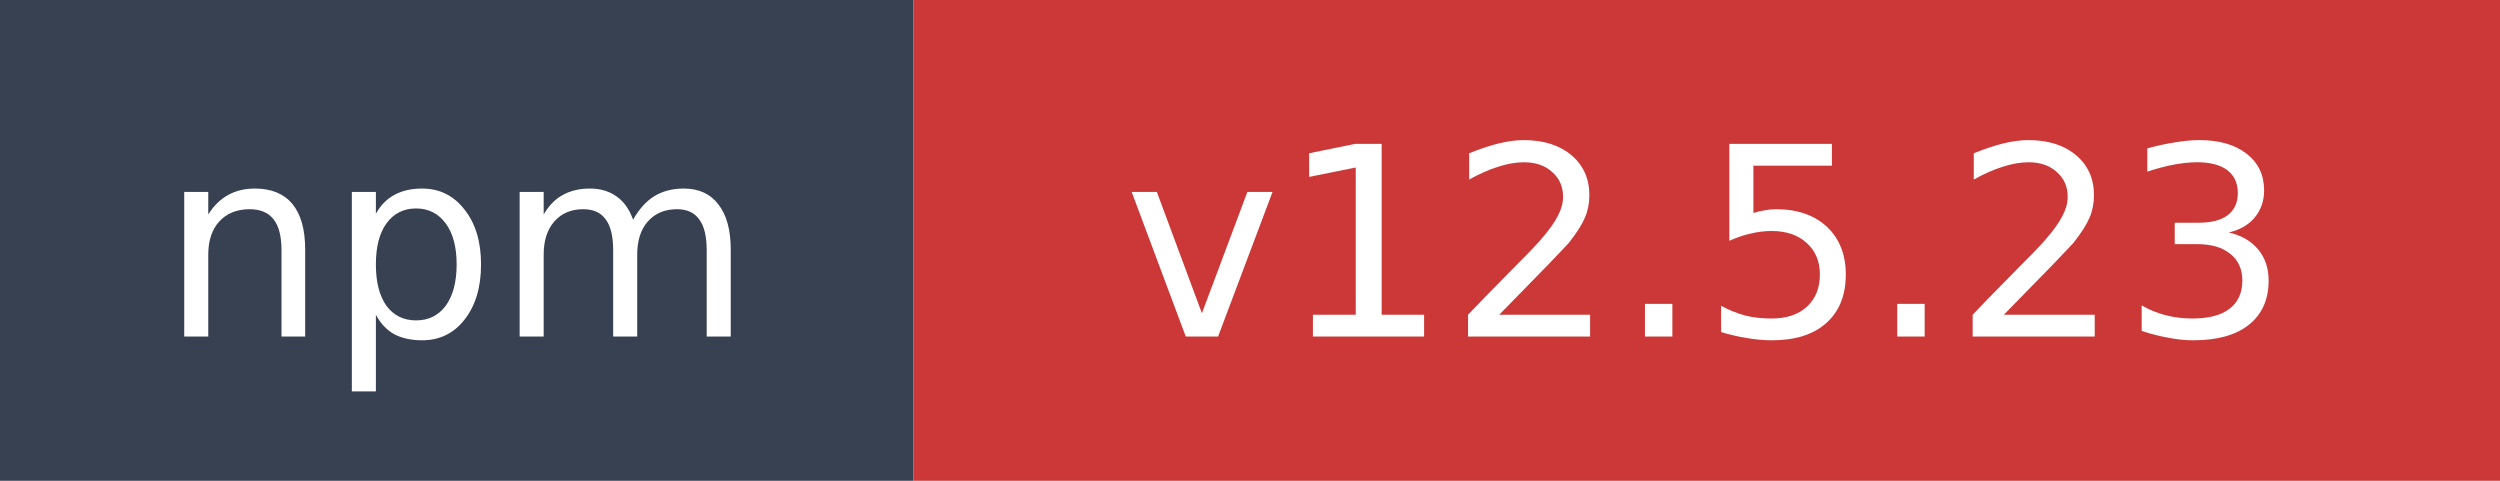
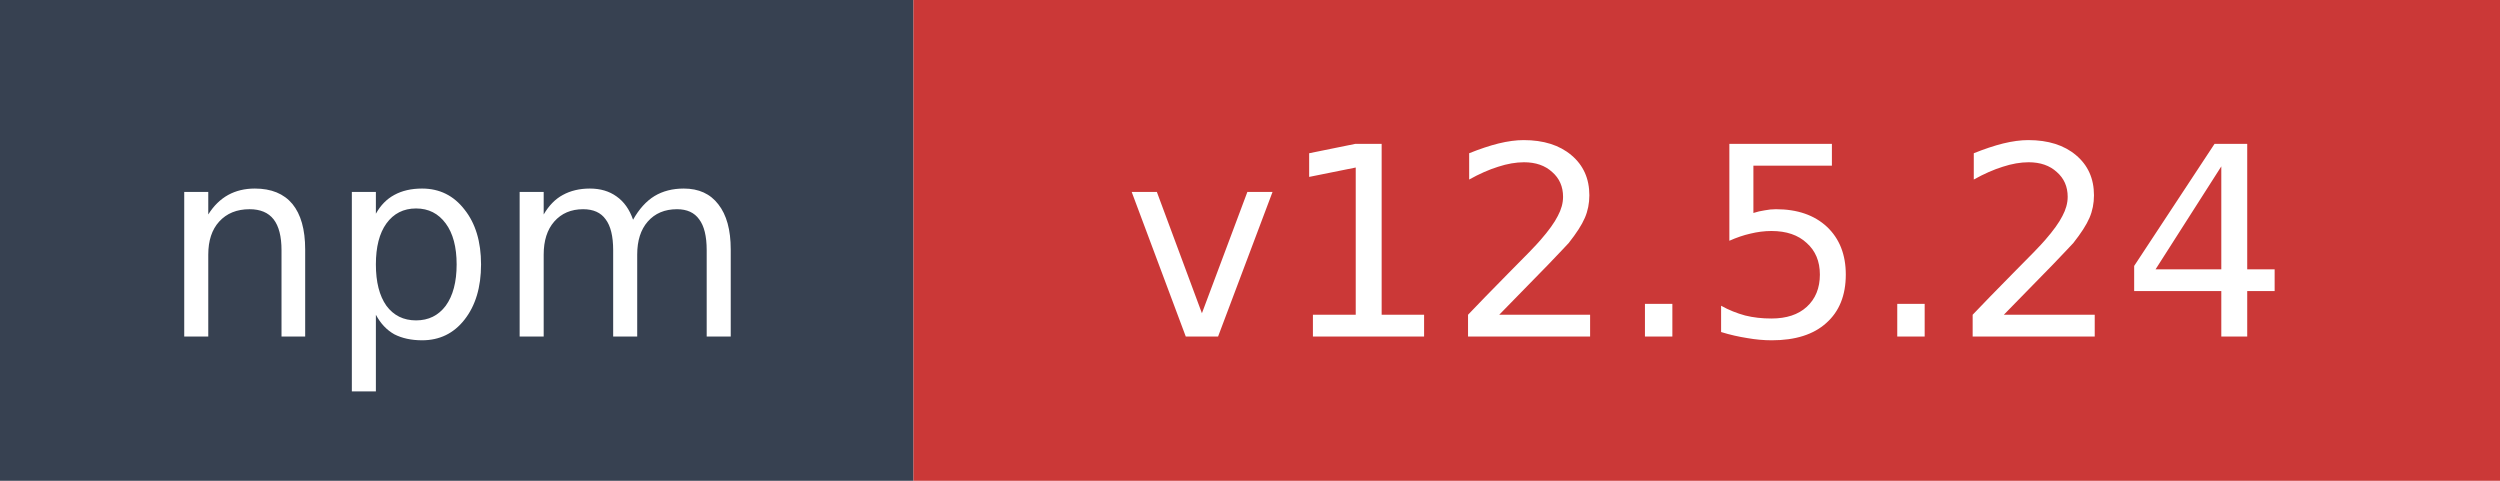
- <svg xmlns="http://www.w3.org/2000/svg" width="104" height="20" role="img" aria-label="npm: v12.5.23">
+ <svg xmlns="http://www.w3.org/2000/svg" width="104" height="20" role="img" aria-label="npm: v12.5.24">
  <rect width="38" height="20" fill="#374151" />
  <rect x="38" width="66" height="20" fill="#cb3837" />
  <text x="19" y="14" fill="#ffffff" font-family="Verdana,Geneva,DejaVu Sans,sans-serif" font-size="11" text-anchor="middle">npm</text>
-   <text x="71" y="14" fill="#ffffff" font-family="Verdana,Geneva,DejaVu Sans,sans-serif" font-size="11" text-anchor="middle">v12.5.23</text>
+   <text x="71" y="14" fill="#ffffff" font-family="Verdana,Geneva,DejaVu Sans,sans-serif" font-size="11" text-anchor="middle">v12.5.24</text>
</svg>
